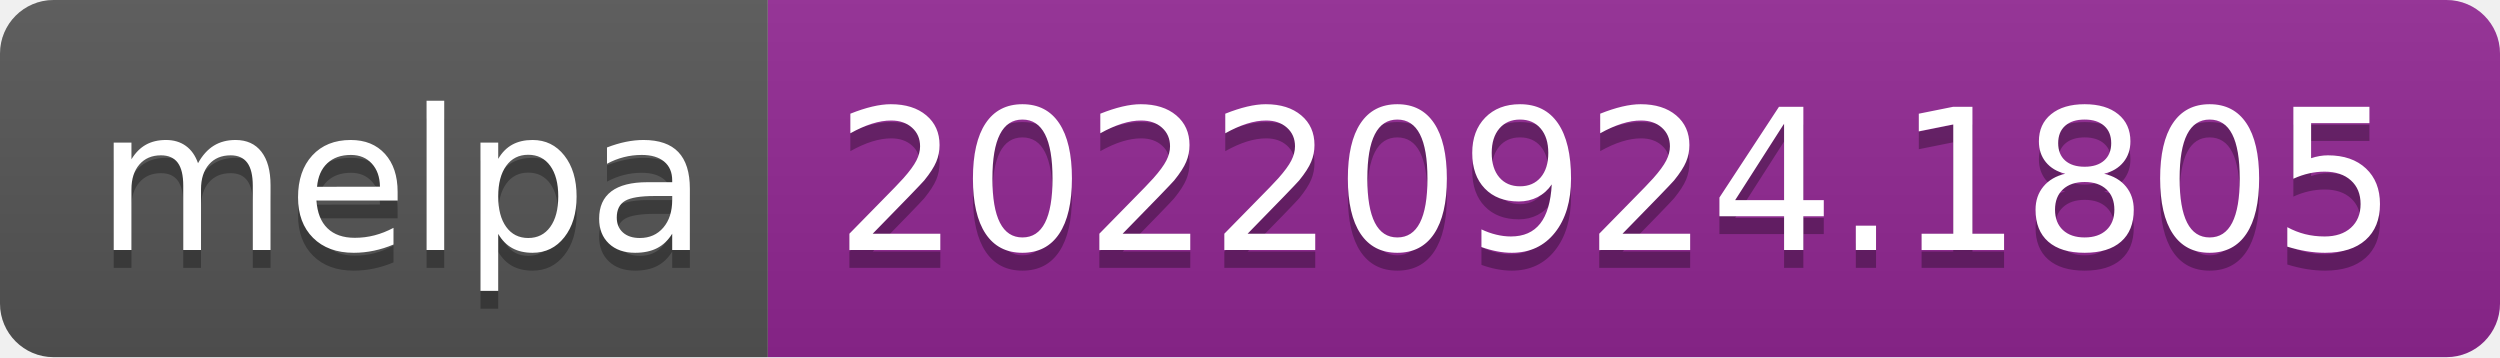
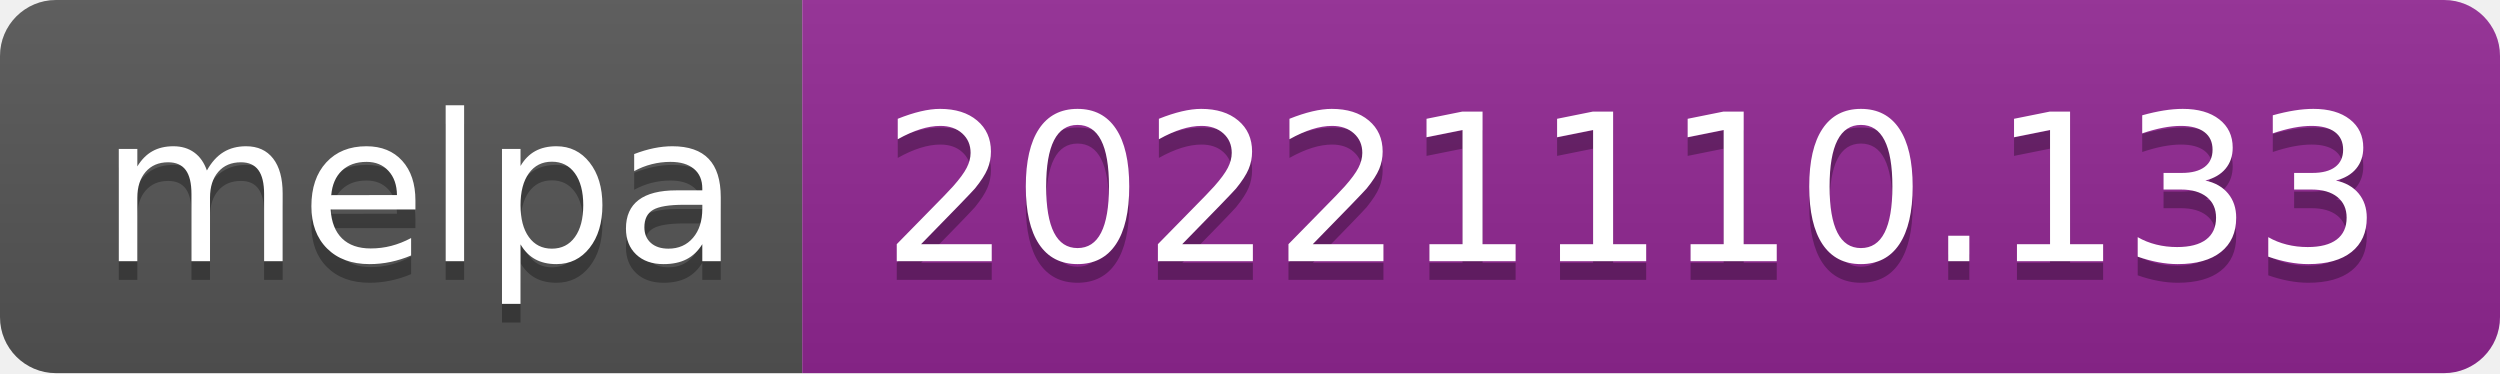
- <svg xmlns="http://www.w3.org/2000/svg" width="140" height="20" role="img" aria-label="melpa: 20220924.1805">
+ <svg xmlns="http://www.w3.org/2000/svg" width="134" height="20" role="img" aria-label="melpa: 20221110.133">
  <linearGradient id="s" x2="0" y2="100%">
    <stop offset="0" stop-color="#bbb" stop-opacity=".1" />
    <stop offset="1" stop-opacity=".1" />
  </linearGradient>
  <clipPath id="r">
-     <rect width="140" height="20" rx="3" fill="#fff" />
+     <rect width="134" height="20" rx="3" fill="#fff" />
  </clipPath>
  <g clip-path="url(#r)">
    <rect width="43" height="20" fill="#555" />
-     <rect x="43" width="97" height="20" fill="#922793" />
-     <rect width="140" height="20" fill="url(#s)" />
+     <rect x="43" width="91" height="20" fill="#922793" />
+     <rect width="134" height="20" fill="url(#s)" />
  </g>
  <g fill="#fff" text-anchor="middle" font-family="Verdana,Geneva,DejaVu Sans,sans-serif" text-rendering="geometricPrecision" font-size="110">
    <text aria-hidden="true" x="225" y="150" fill="#010101" fill-opacity=".3" transform="scale(.1)" textLength="330">melpa</text>
    <text x="225" y="140" transform="scale(.1)" fill="#fff" textLength="330">melpa</text>
-     <text aria-hidden="true" x="905" y="150" fill="#010101" fill-opacity=".3" transform="scale(.1)" textLength="870">20220924.1805</text>
-     <text x="905" y="140" transform="scale(.1)" fill="#fff" textLength="870">20220924.1805</text>
+     <text aria-hidden="true" x="875" y="150" fill="#010101" fill-opacity=".3" transform="scale(.1)" textLength="810">20221110.133</text>
+     <text x="875" y="140" transform="scale(.1)" fill="#fff" textLength="810">20221110.133</text>
  </g>
</svg>
